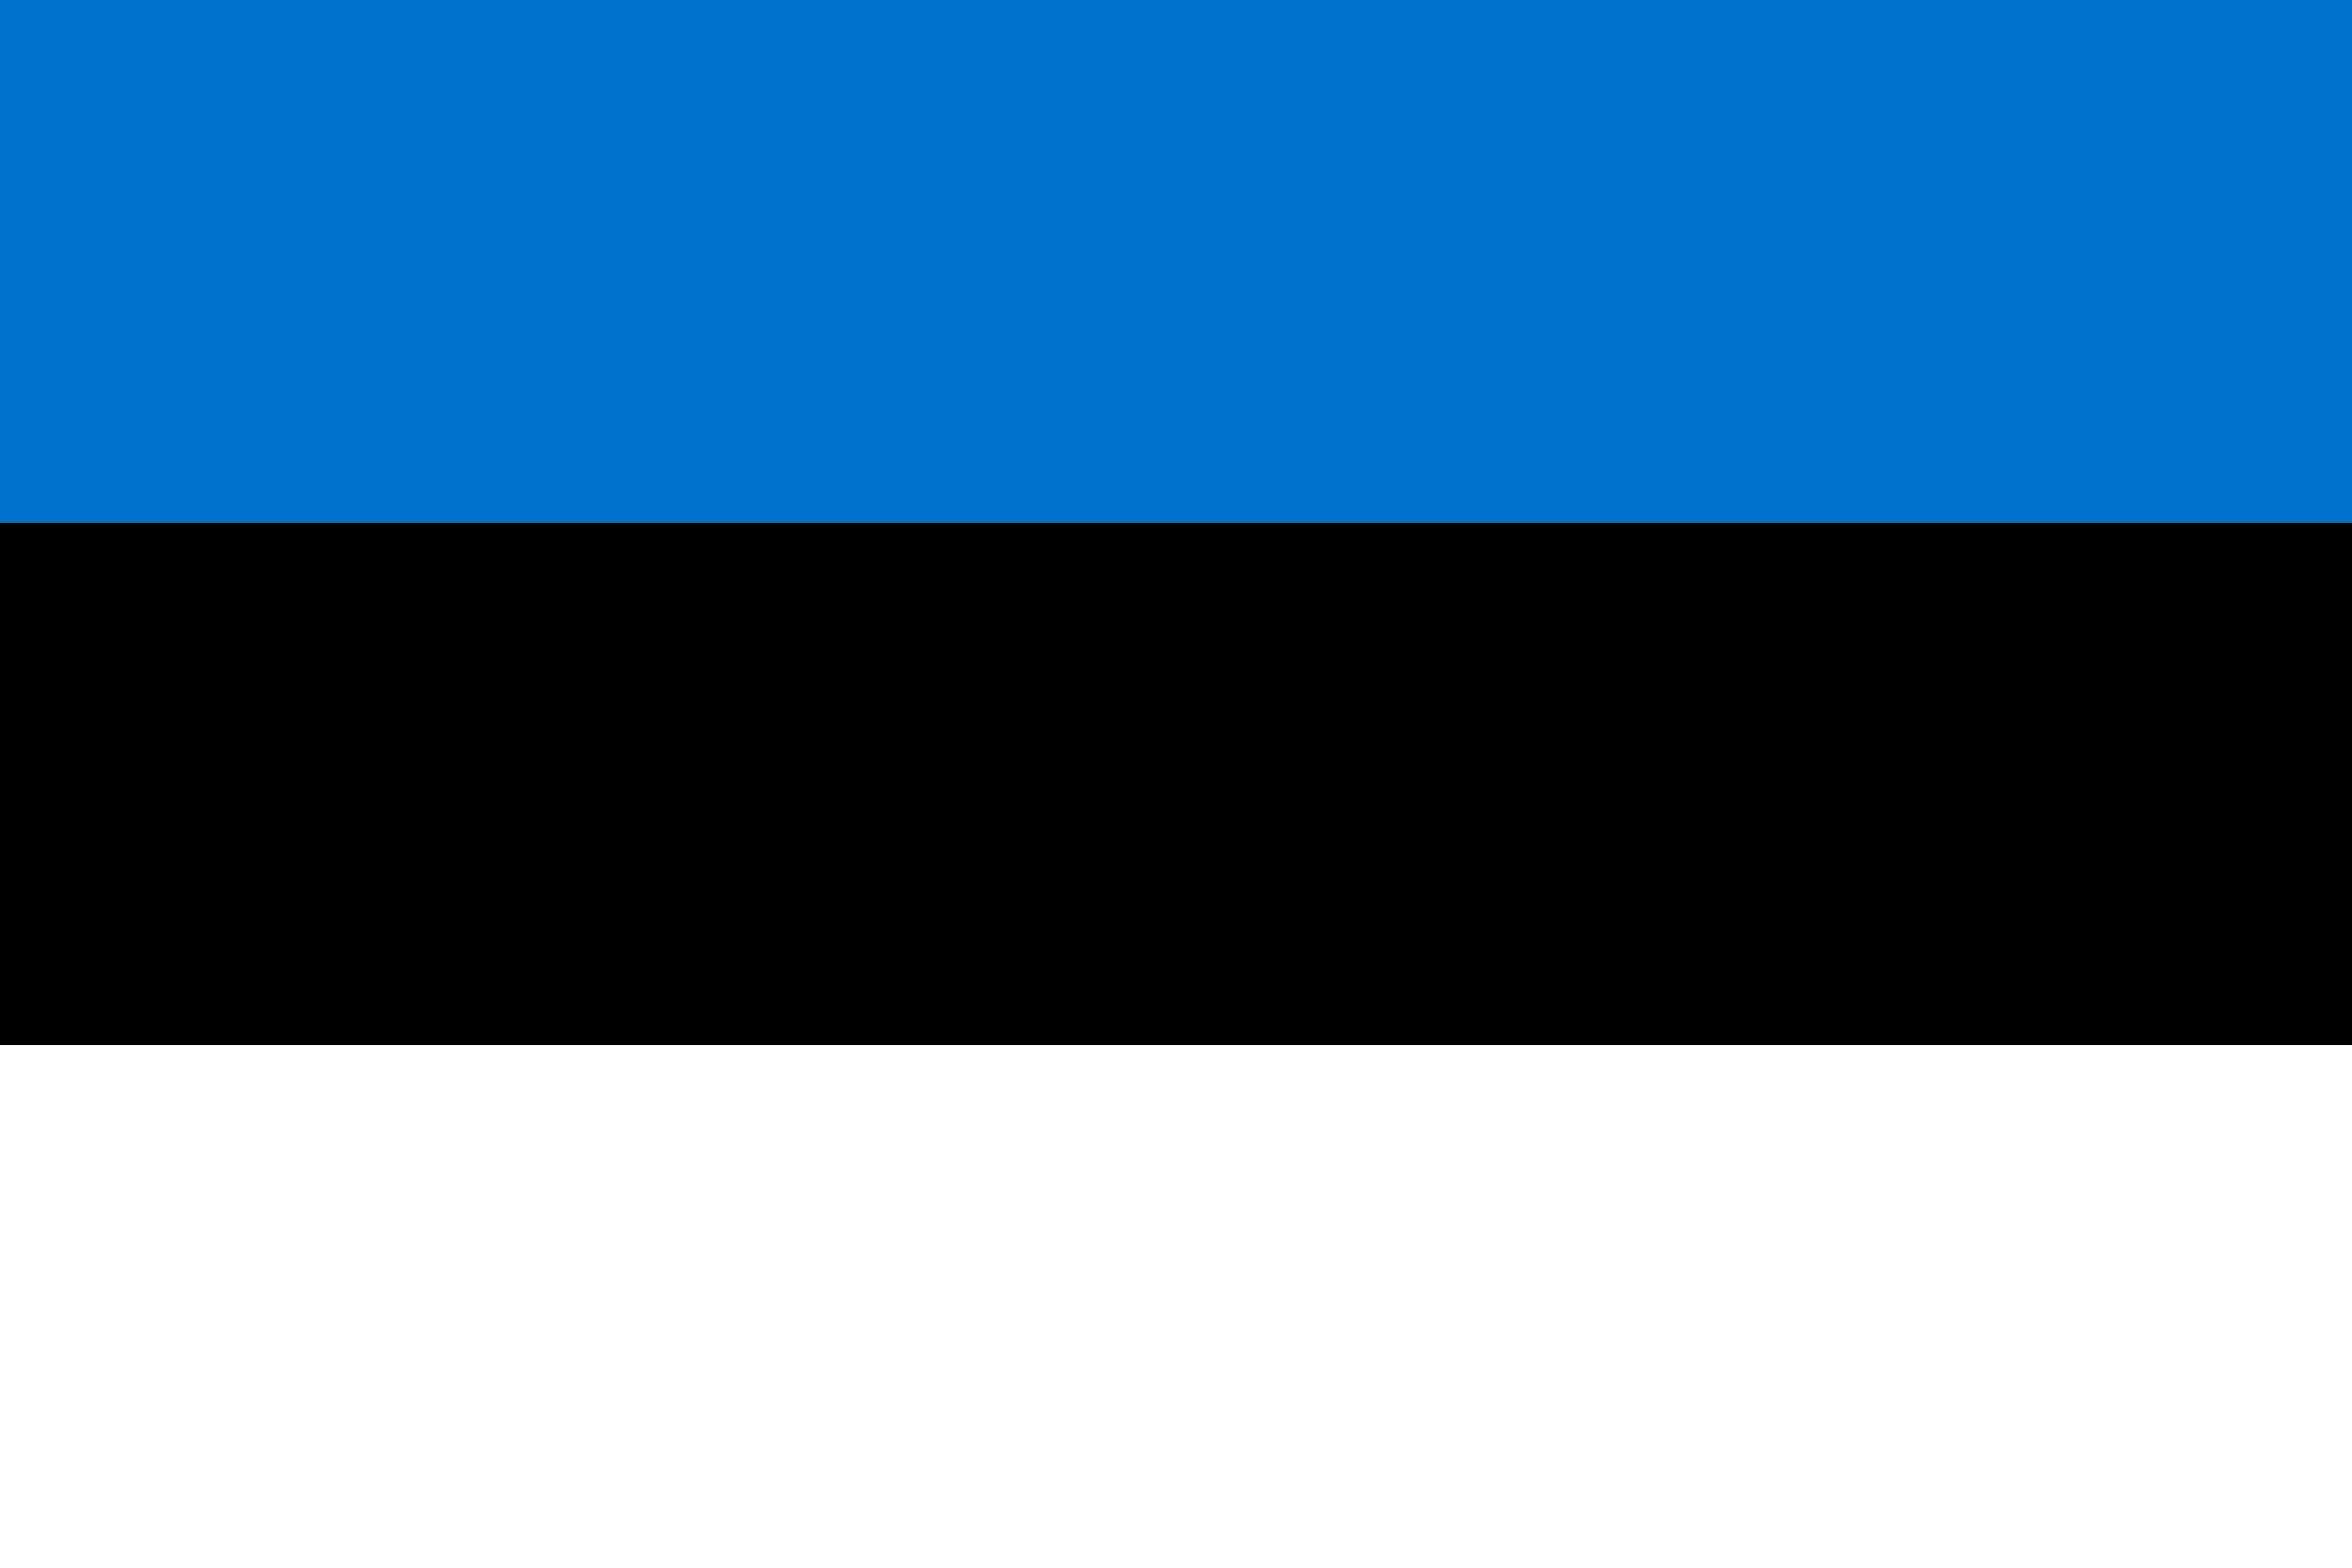
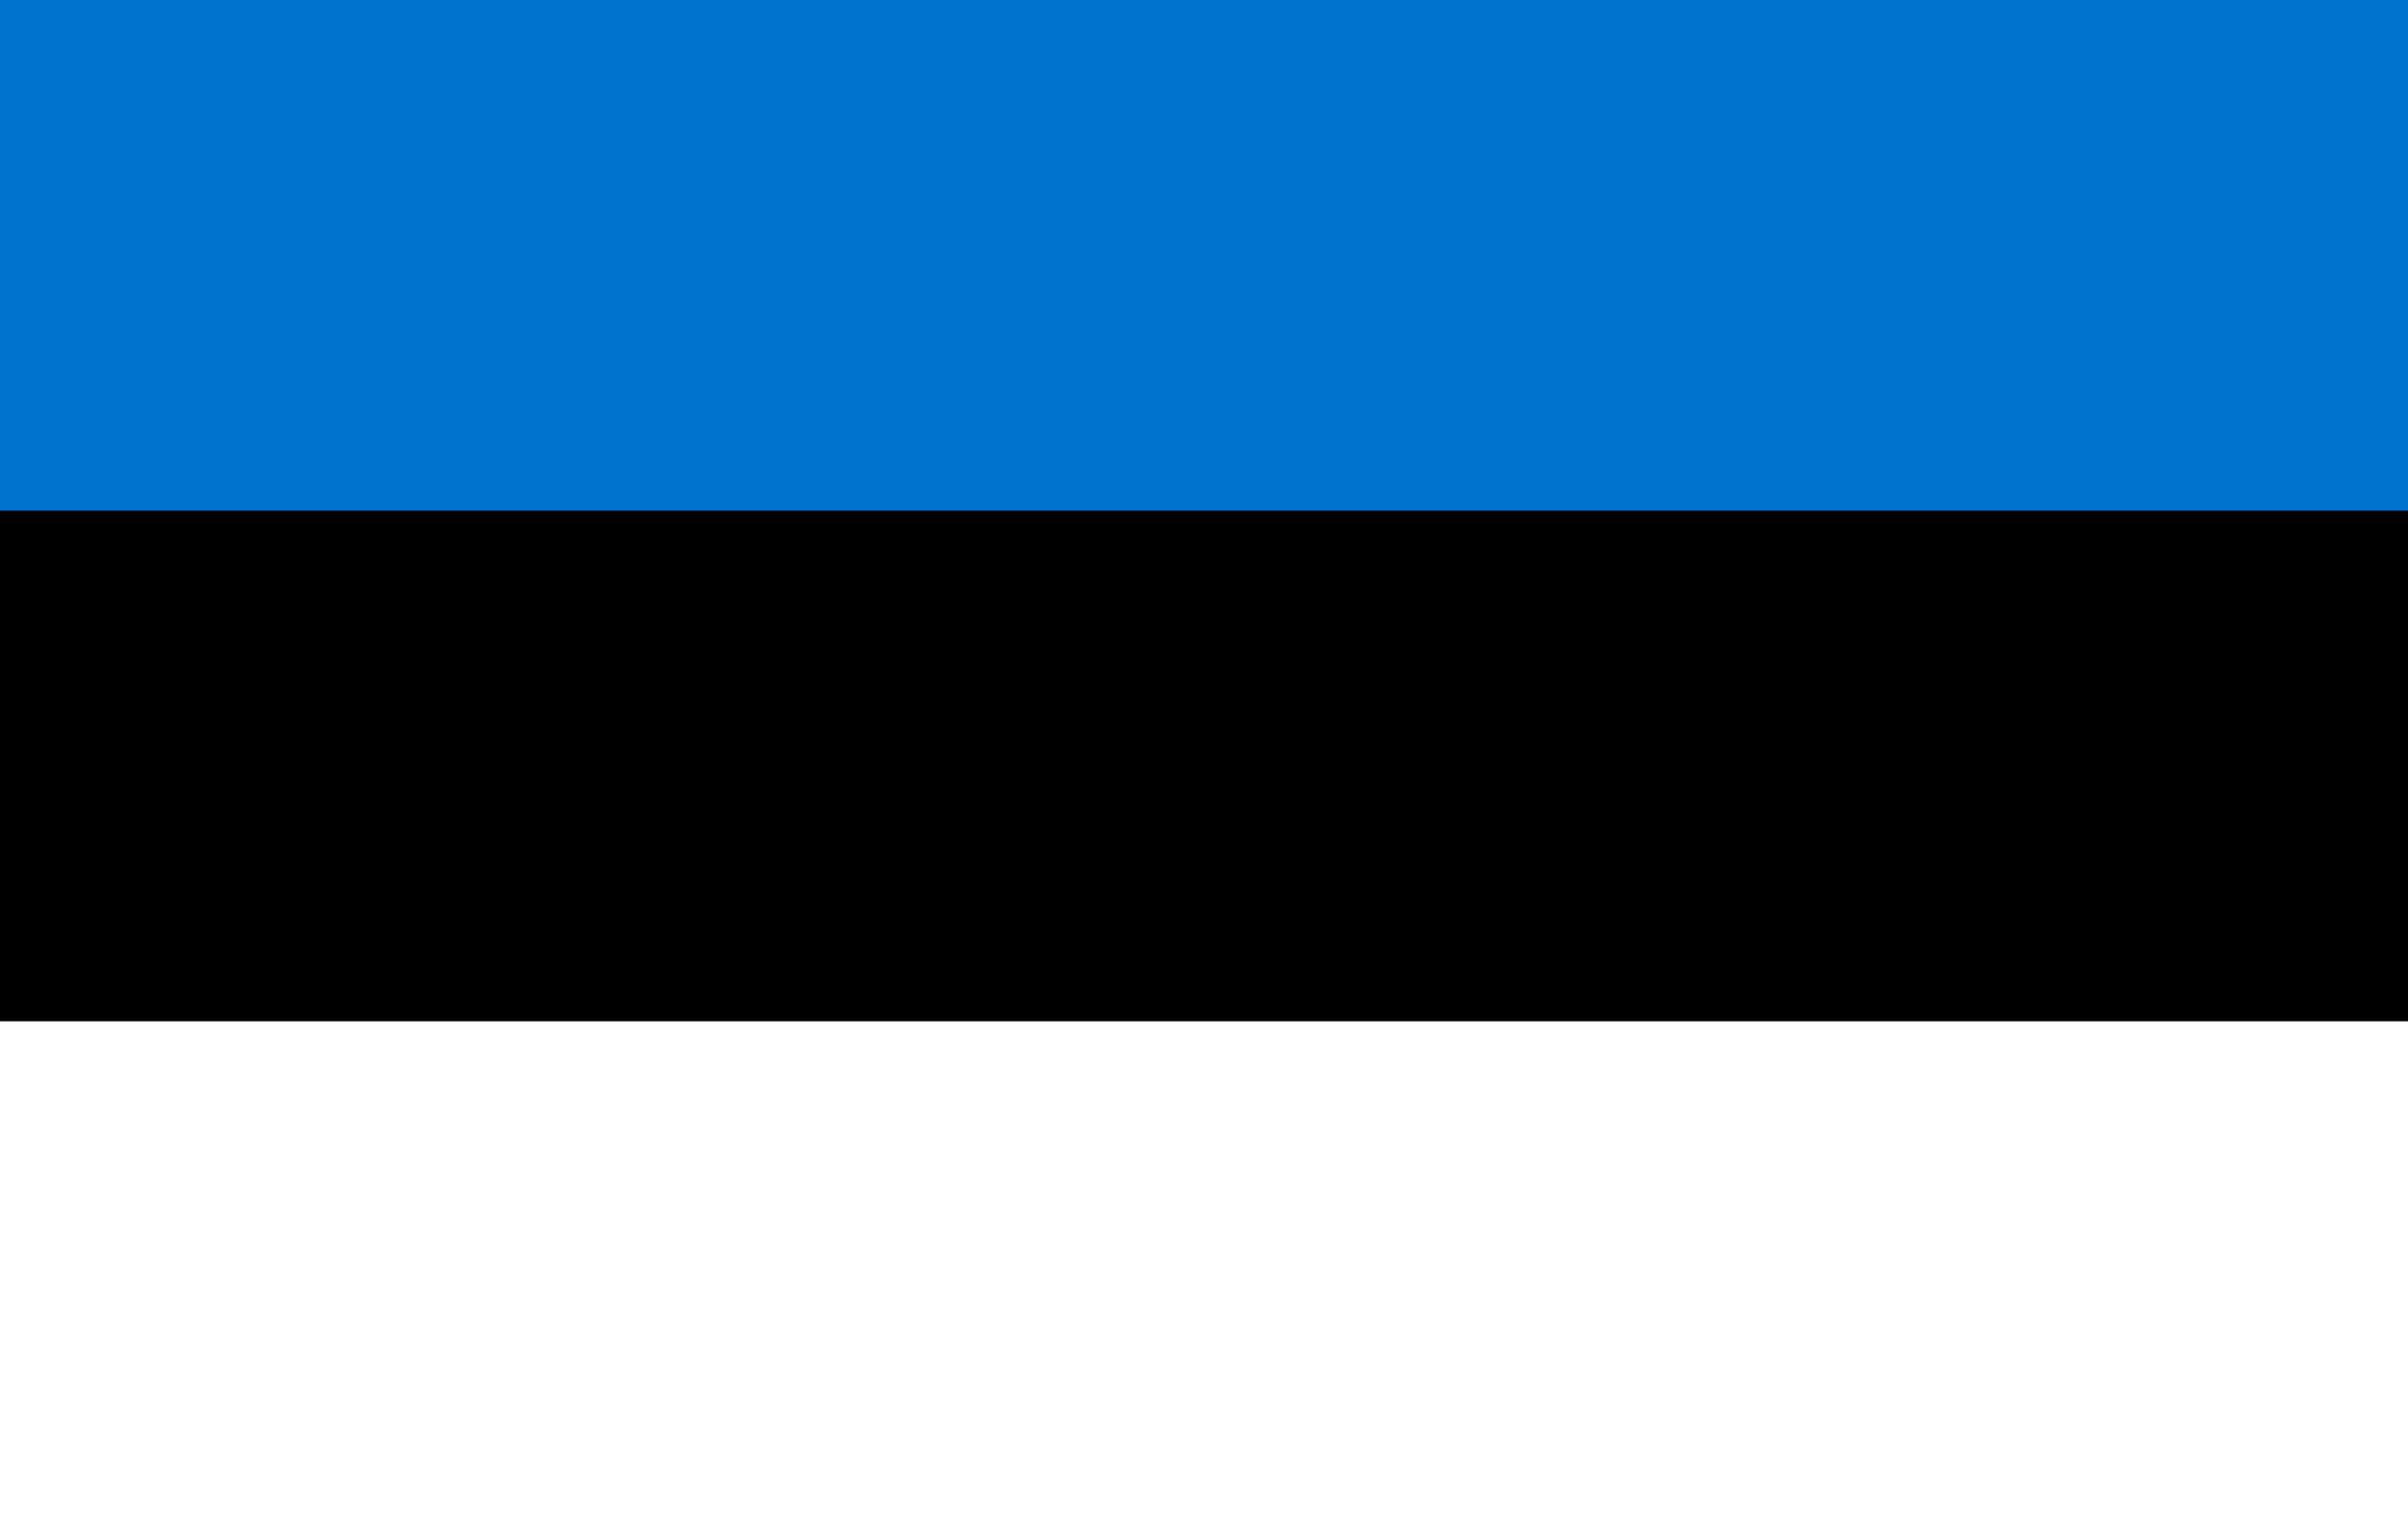
- <svg xmlns="http://www.w3.org/2000/svg" width="900" height="600">
-   <rect fill="#0072ce" width="900" height="200" />
-   <rect fill="#000" y="200" width="900" height="200" />
-   <rect fill="#fff" y="400" width="900" height="200" />
+ <svg xmlns="http://www.w3.org/2000/svg" height="630" width="990">
+   <path d="m0 0h990v315H0z" fill="#0072ce" />
+   <path d="m0 210h990v315H0z" />
+   <path d="m0 420h990v210H0z" fill="#fff" />
</svg>
